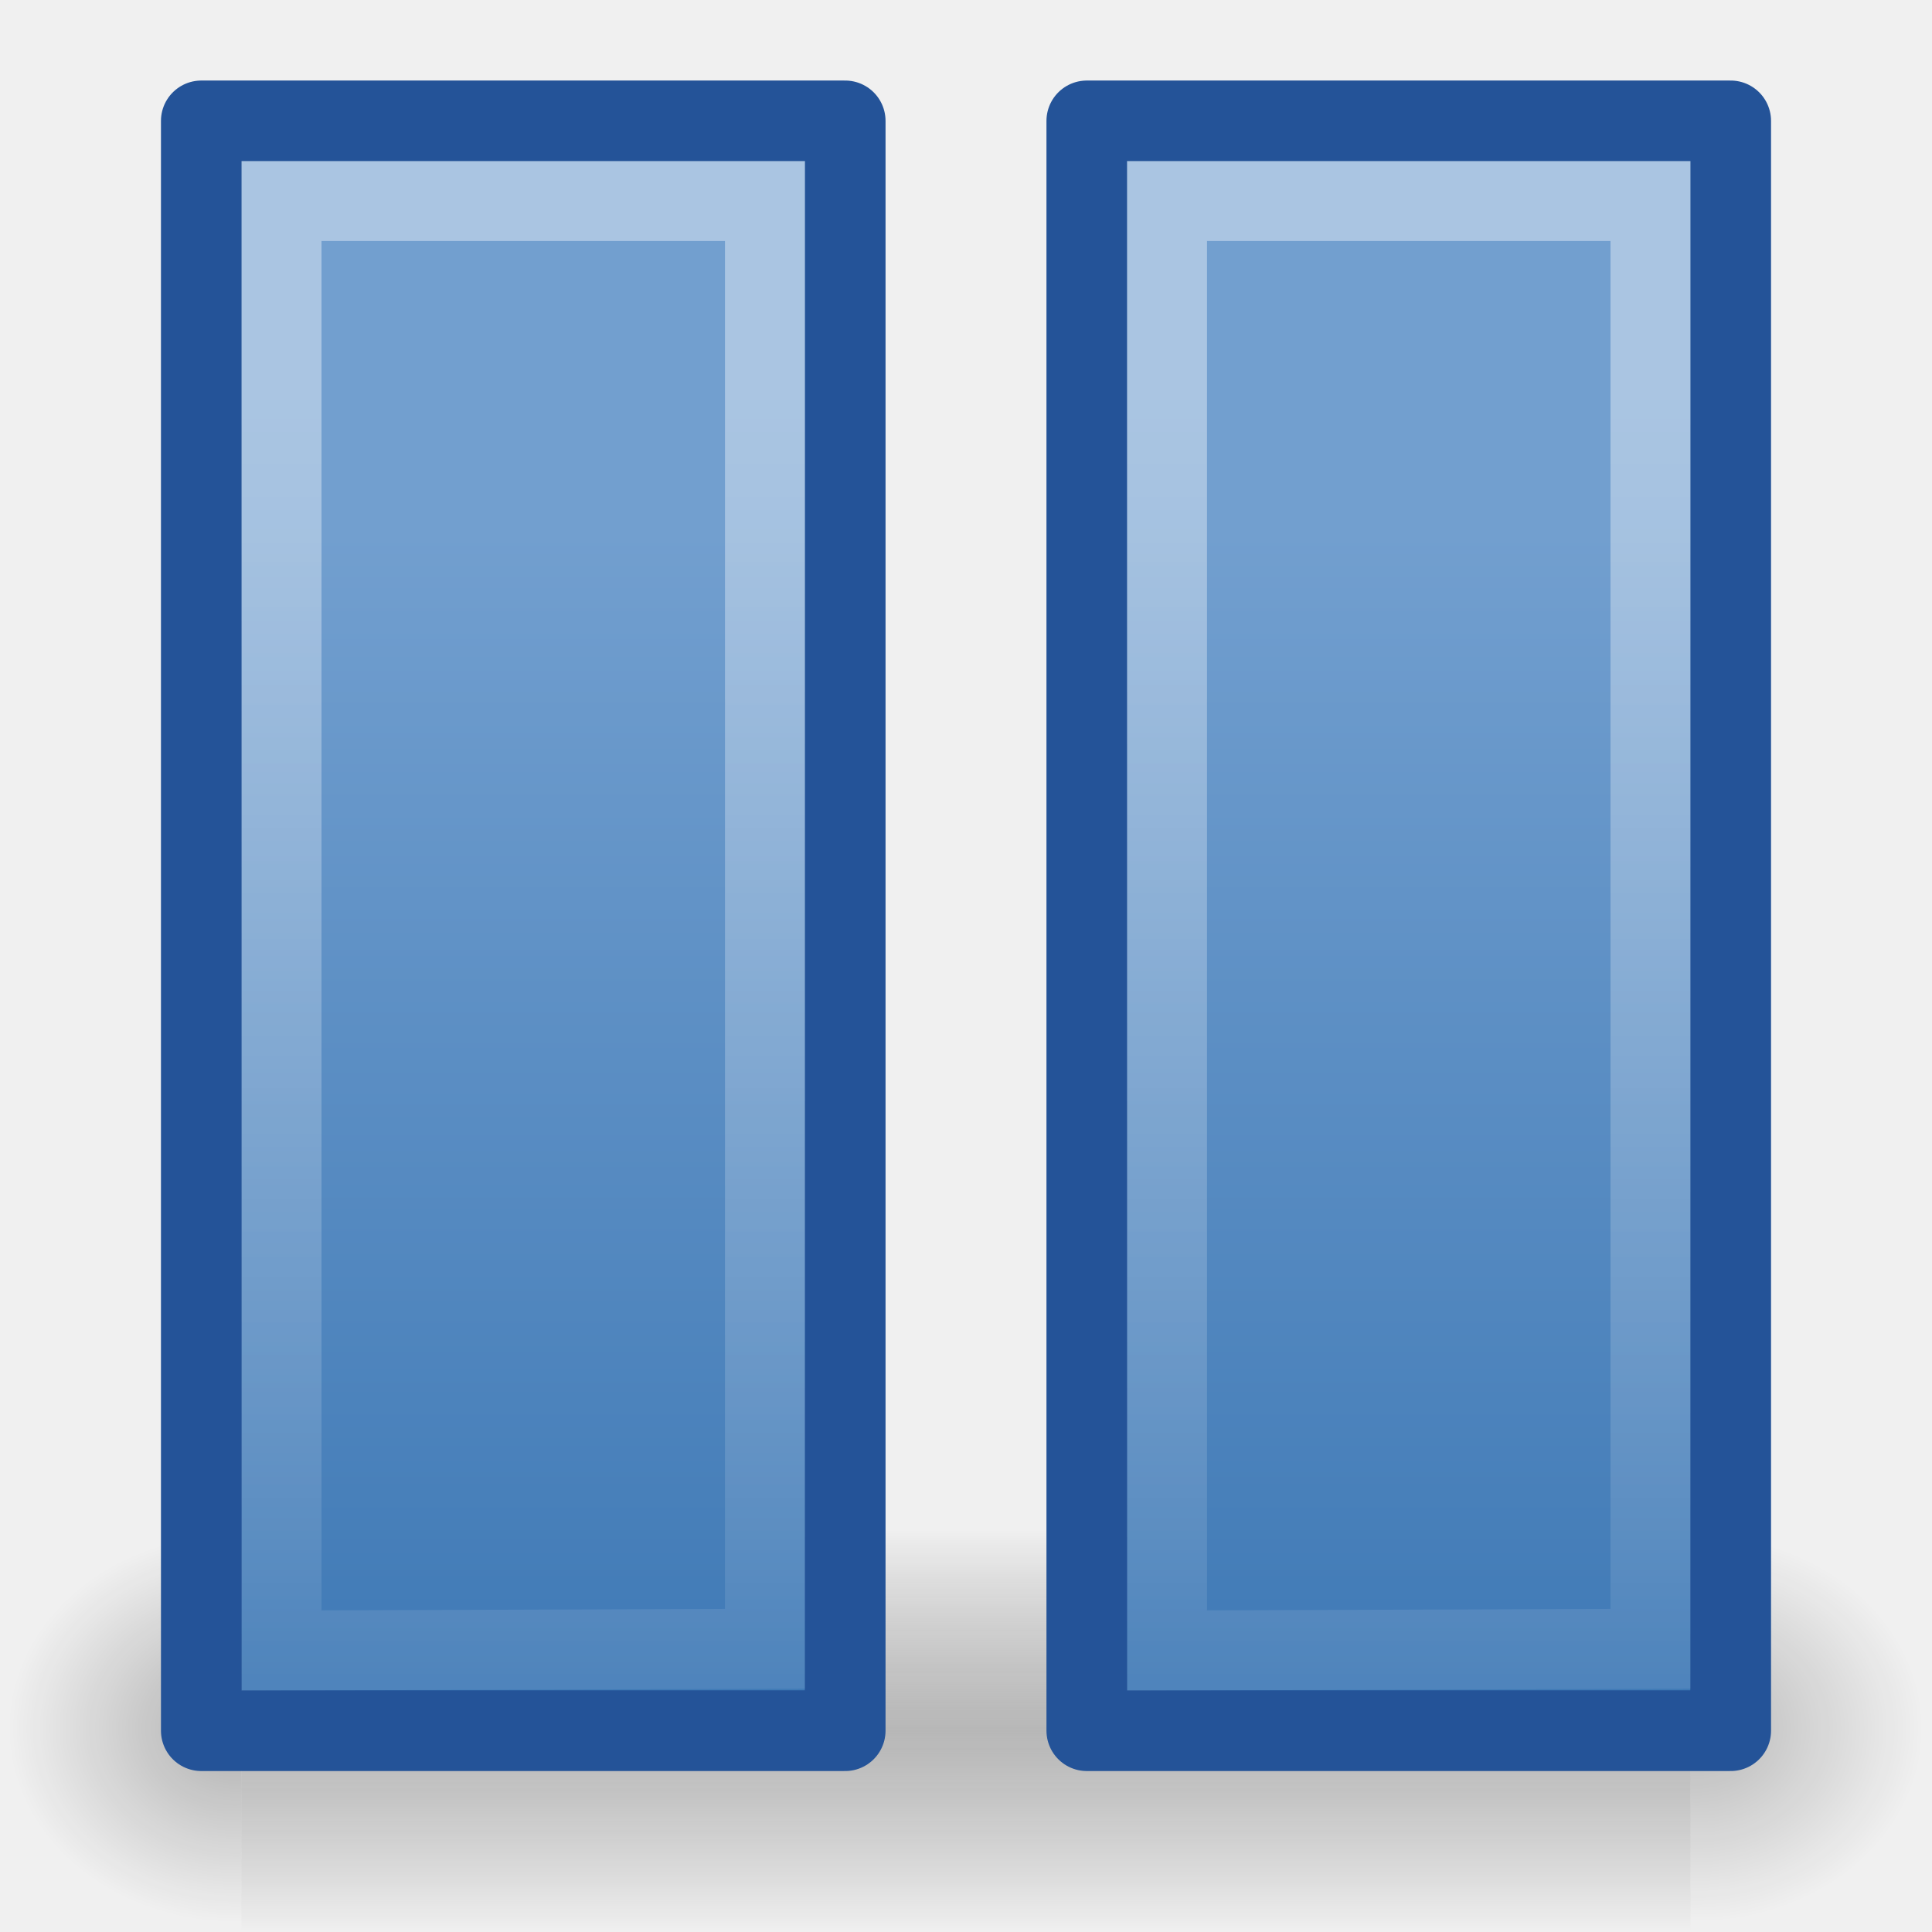
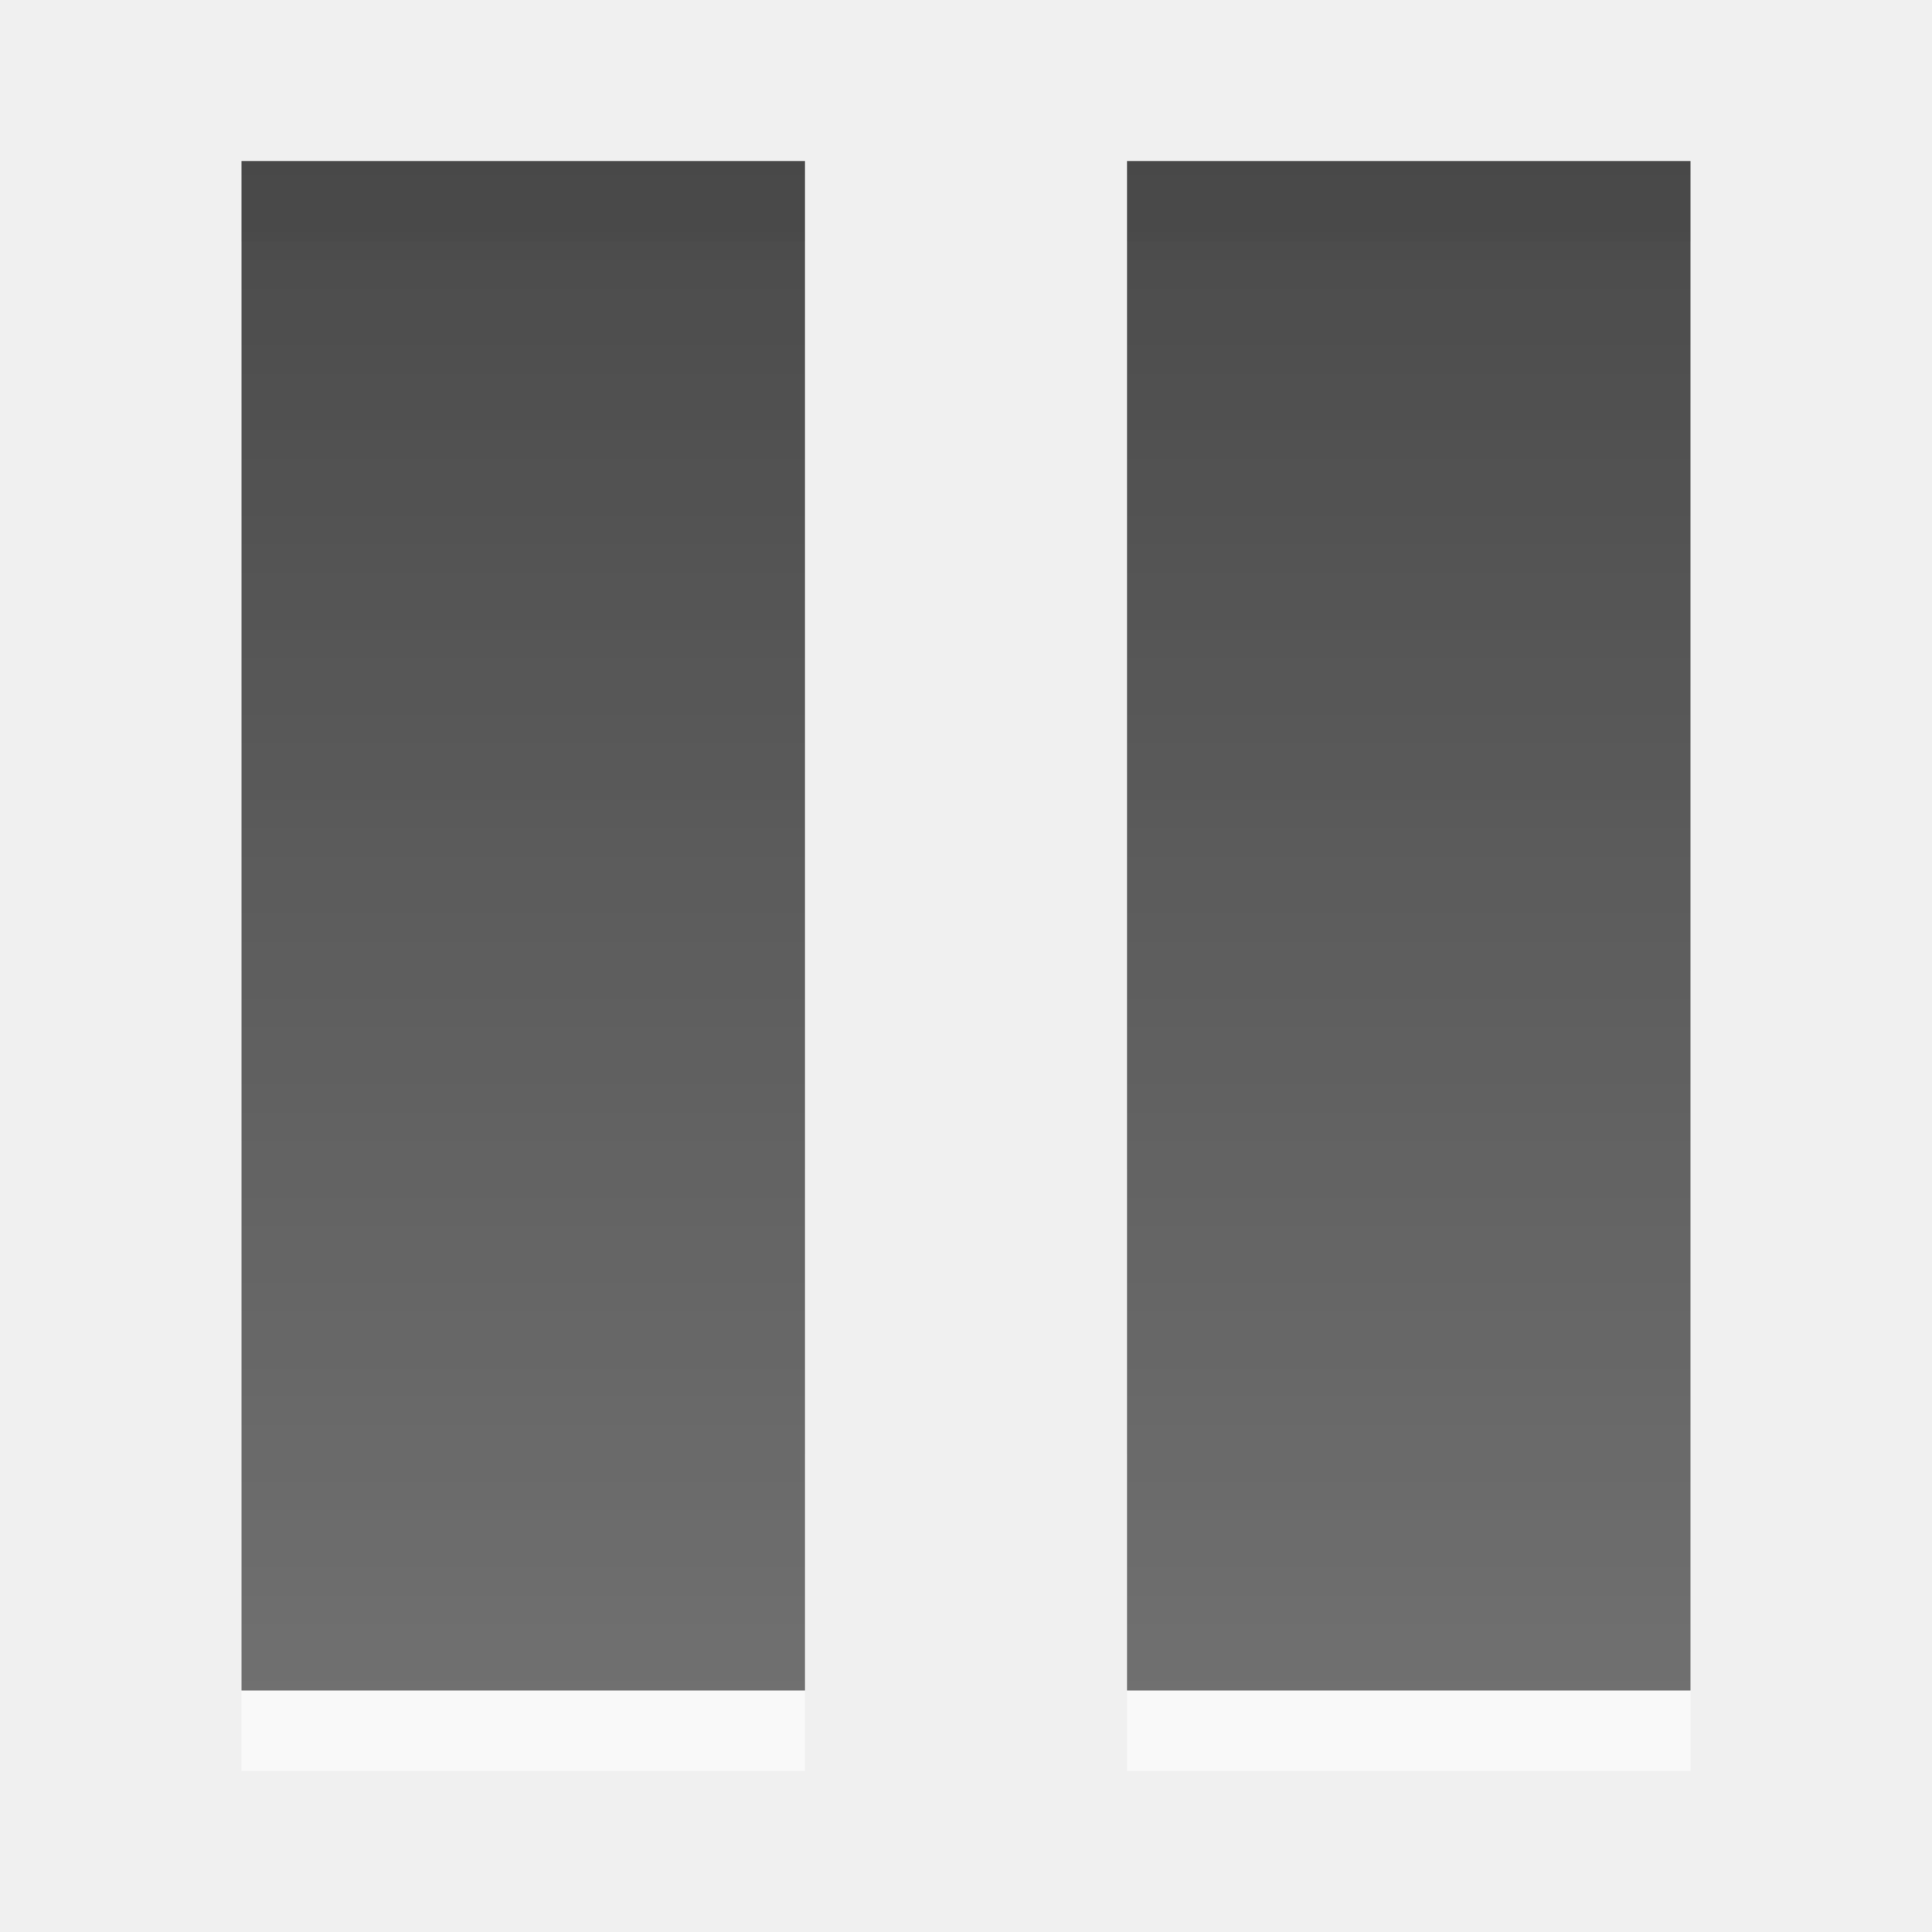
- <svg xmlns="http://www.w3.org/2000/svg" xmlns:xlink="http://www.w3.org/1999/xlink" width="24" height="24" id="svg2864" version="1.0">
-   <defs id="defs2866">
-     <radialGradient xlink:href="#linearGradient5060" id="radialGradient5067" gradientUnits="userSpaceOnUse" gradientTransform="matrix(-2.4097186e-2,0,0,2.0588234e-2,17.52242,11.45137)" cx="605.714" cy="486.648" fx="605.714" fy="486.648" r="117.143" />
-     <linearGradient id="linearGradient5048">
-       <stop id="stop5050" offset="0" style="stop-color:black;stop-opacity:0;" />
-       <stop style="stop-color:#404040;stop-opacity:1;" offset="0.5" id="stop5056" />
-       <stop id="stop5052" offset="1" style="stop-color:black;stop-opacity:0;" />
+ <svg xmlns="http://www.w3.org/2000/svg" xmlns:xlink="http://www.w3.org/1999/xlink" version="1.0" width="24" height="24" id="svg3231">
+   <defs id="defs3233">
+     <linearGradient id="linearGradient3587-6-5">
+       <stop id="stop3589-9-2" style="stop-color:#000000;stop-opacity:1" offset="0" />
+       <stop id="stop3591-7-4" style="stop-color:#363636;stop-opacity:1" offset="1" />
    </linearGradient>
-     <linearGradient xlink:href="#linearGradient5048" id="linearGradient5064" gradientUnits="userSpaceOnUse" gradientTransform="matrix(3.7278109e-2,0,0,2.0588234e-2,-25.47338,11.45137)" x1="302.857" y1="366.648" x2="302.857" y2="609.505" />
-     <linearGradient id="linearGradient5060">
-       <stop id="stop5062" offset="0" style="stop-color:black;stop-opacity:1;" />
-       <stop id="stop5064" offset="1" style="stop-color:black;stop-opacity:0;" />
-     </linearGradient>
-     <radialGradient xlink:href="#linearGradient5060" id="radialGradient5061" gradientUnits="userSpaceOnUse" gradientTransform="matrix(2.4097176e-2,0,0,2.0588234e-2,6.477583,11.45137)" cx="605.714" cy="486.648" fx="605.714" fy="486.648" r="117.143" />
-     <linearGradient xlink:href="#linearGradient5106" id="linearGradient2437" gradientUnits="userSpaceOnUse" gradientTransform="matrix(0.4902778,0,0,0.4884247,11.44507,-0.2218468)" x1="12.35" y1="13.959" x2="12.35" y2="45.498" />
-     <linearGradient id="linearGradient5106">
-       <stop id="stop5108" offset="0" style="stop-color:#729fcf;stop-opacity:1;" />
-       <stop id="stop5110" offset="1" style="stop-color:#3c77b4;stop-opacity:1;" />
-     </linearGradient>
-     <linearGradient xlink:href="#linearGradient5106" id="linearGradient3905" gradientUnits="userSpaceOnUse" gradientTransform="matrix(0.4902778,0,0,0.4884247,11.44541,-0.2218468)" x1="12.35" y1="13.959" x2="12.35" y2="45.498" />
-     <linearGradient id="linearGradient2782">
-       <stop id="stop2784" offset="0" style="stop-color:white;stop-opacity:1;" />
-       <stop id="stop2786" offset="1" style="stop-color:white;stop-opacity:0;" />
-     </linearGradient>
-     <linearGradient xlink:href="#linearGradient2782" id="linearGradient2444" gradientUnits="userSpaceOnUse" gradientTransform="matrix(0.4195691,0,0,0.4662737,11.65109,0.182711)" x1="10.44" y1="9.966" x2="10.44" y2="52.94" />
+     <linearGradient x1="-11.032" y1="3.182" x2="-11.032" y2="22.235" id="linearGradient3225" xlink:href="#linearGradient3587-6-5" gradientUnits="userSpaceOnUse" gradientTransform="translate(23.93192,-1.181818)" />
  </defs>
  <g id="layer1">
-     <path style="display:inline;opacity:0.27;fill:url(#radialGradient5067);fill-opacity:1;fill-rule:nonzero;stroke:none;stroke-width:1.148;stroke-linecap:round;stroke-linejoin:miter;marker:none;marker-start:none;marker-mid:none;marker-end:none;stroke-miterlimit:4;stroke-dasharray:none;stroke-dashoffset:0;stroke-opacity:1;visibility:visible;overflow:visible" d="M 3,19 C 3,19 3,24 3,24 C 1.759,24.009 -5.5511151e-17,22.88 -5.5511151e-17,21.5 C -5.5511151e-17,20.12 1.385,19 3,19 z" id="path2663" />
-     <rect y="19" x="-21" height="5" width="18" id="rect4721" style="display:inline;opacity:0.326;fill:url(#linearGradient5064);fill-opacity:1;fill-rule:nonzero;stroke:none;stroke-width:1.148;stroke-linecap:round;stroke-linejoin:miter;marker:none;marker-start:none;marker-mid:none;marker-end:none;stroke-miterlimit:4;stroke-dasharray:none;stroke-dashoffset:0;stroke-opacity:1;visibility:visible;overflow:visible" transform="scale(-1,1)" />
-     <path style="display:inline;opacity:0.233;fill:url(#radialGradient5061);fill-opacity:1;fill-rule:nonzero;stroke:none;stroke-width:1.148;stroke-linecap:round;stroke-linejoin:miter;marker:none;marker-start:none;marker-mid:none;marker-end:none;stroke-miterlimit:4;stroke-dasharray:none;stroke-dashoffset:0;stroke-opacity:1;visibility:visible;overflow:visible" d="M 21,19 C 21,19 21,24 21,24 C 22.241,24.009 24,22.88 24,21.5 C 24,20.12 22.615,19 21,19 z" id="path4725" />
-     <path style="display:inline;fill:url(#linearGradient2437);fill-opacity:1;fill-rule:evenodd;stroke:#245398;stroke-width:1.003;stroke-linecap:round;stroke-linejoin:round;marker:none;marker-start:none;marker-mid:none;marker-end:none;stroke-miterlimit:4;stroke-dasharray:none;stroke-dashoffset:0;stroke-opacity:1;visibility:visible;overflow:visible" d="M 13.501,1.502 L 13.501,21.499 L 21.499,21.499 L 21.499,1.502 L 13.501,1.502 z" id="path3898" />
-     <path style="display:inline;fill:url(#linearGradient3905);fill-opacity:1;fill-rule:evenodd;stroke:#245398;stroke-width:1.003;stroke-linecap:round;stroke-linejoin:round;marker:none;marker-start:none;marker-mid:none;marker-end:none;stroke-miterlimit:4;stroke-dasharray:none;stroke-dashoffset:0;stroke-opacity:1;visibility:visible;overflow:visible" d="M 2.501,1.502 L 2.501,21.499 L 10.499,21.499 L 10.499,1.502 L 2.501,1.502 z" id="path2645" />
-     <path id="path2647" style="display:inline;opacity:0.41;fill:none;fill-opacity:1;fill-rule:evenodd;stroke:url(#linearGradient2444);stroke-width:0.994;stroke-linecap:round;stroke-linejoin:miter;marker:none;marker-start:none;marker-mid:none;marker-end:none;stroke-miterlimit:4;stroke-dasharray:none;stroke-dashoffset:0;stroke-opacity:0.973;visibility:visible;overflow:visible" d="M 14.497,2.497 L 14.497,20.503 L 20.503,20.482 L 20.503,2.497 L 14.497,2.497 zM 3.497,2.497 L 3.497,20.503 L 9.503,20.482 L 9.503,2.497 L 3.497,2.497 z" />
+     <path d="M 3,3 L 3,22 L 10,22 L 10,3 L 3,3 z M 14,3 L 14,22 L 21,22 L 21,3 L 14,3 z" id="path3227" style="opacity:0.6;fill:#ffffff;fill-opacity:1;fill-rule:evenodd;stroke:none;stroke-width:1;stroke-linecap:butt;stroke-linejoin:miter;marker:none;marker-start:none;marker-mid:none;marker-end:none;stroke-miterlimit:4;stroke-dasharray:none;stroke-dashoffset:0;stroke-opacity:1;visibility:visible;display:inline;overflow:visible;enable-background:accumulate" />
+     <path d="M 3,2 L 3,21 L 10,21 L 10,2 L 3,2 z M 14,2 L 14,21 L 21,21 L 21,2 L 14,2 z" id="path2645" style="opacity:0.7;fill:url(#linearGradient3225);fill-opacity:1;fill-rule:evenodd;stroke:none;stroke-width:1;stroke-linecap:butt;stroke-linejoin:miter;marker:none;marker-start:none;marker-mid:none;marker-end:none;stroke-miterlimit:4;stroke-dasharray:none;stroke-dashoffset:0;stroke-opacity:1;visibility:visible;display:inline;overflow:visible;enable-background:accumulate" />
  </g>
</svg>
